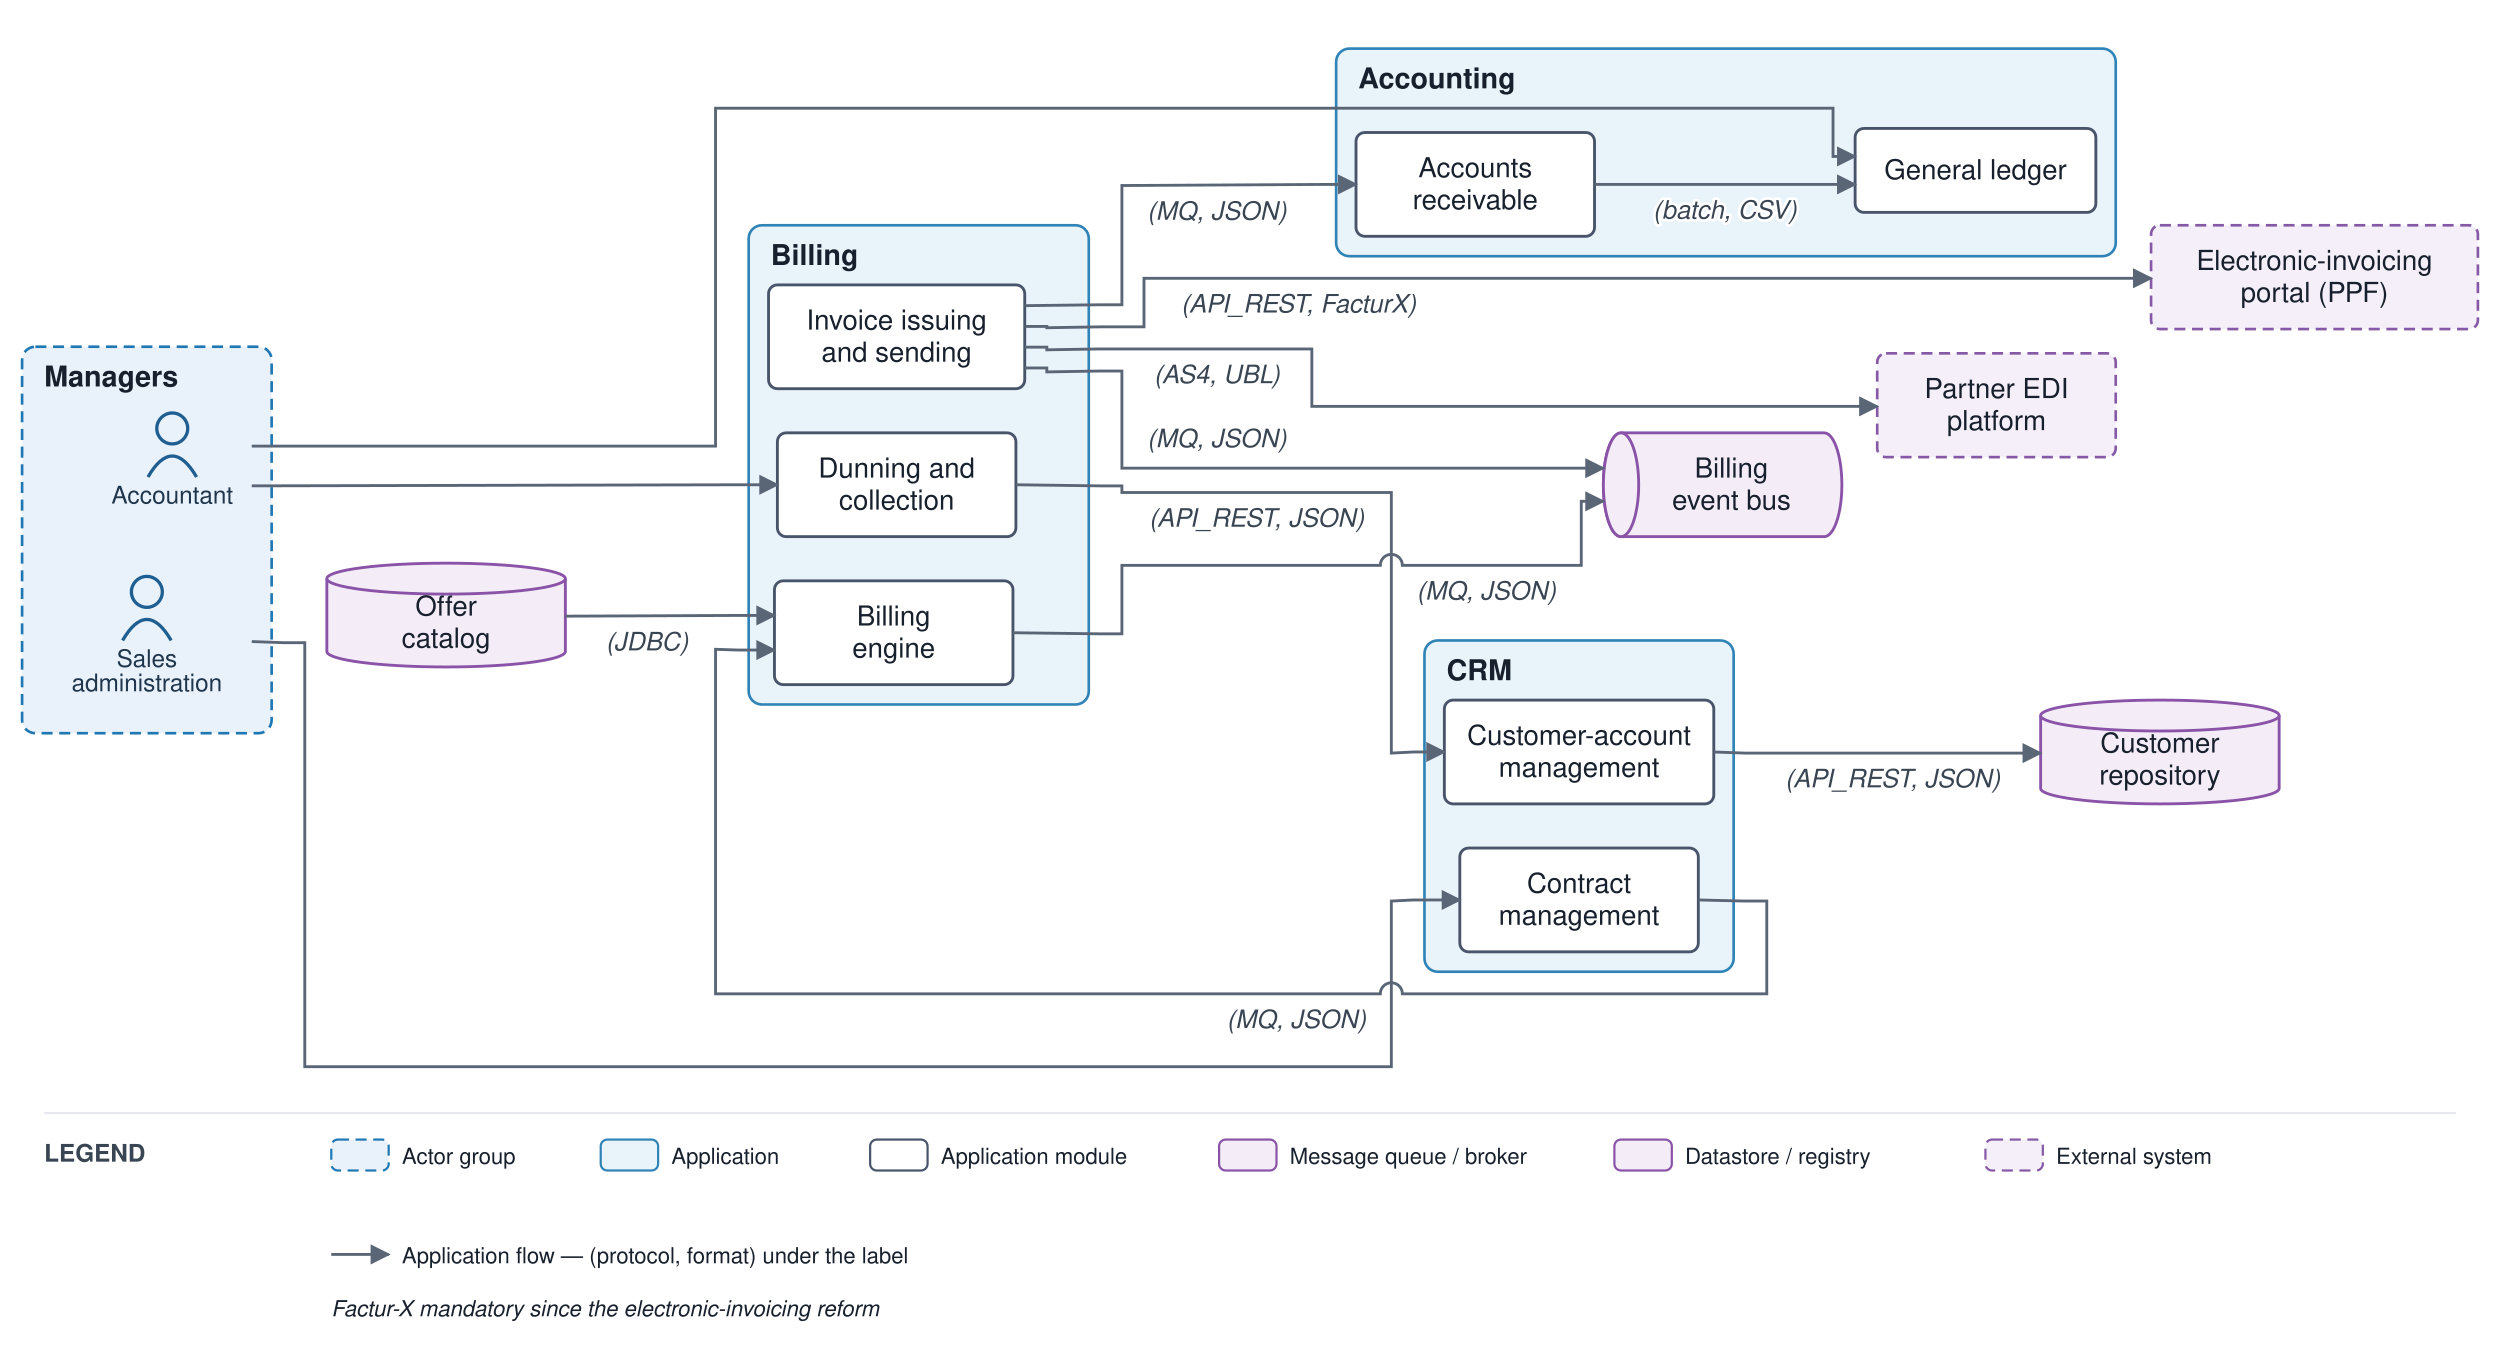
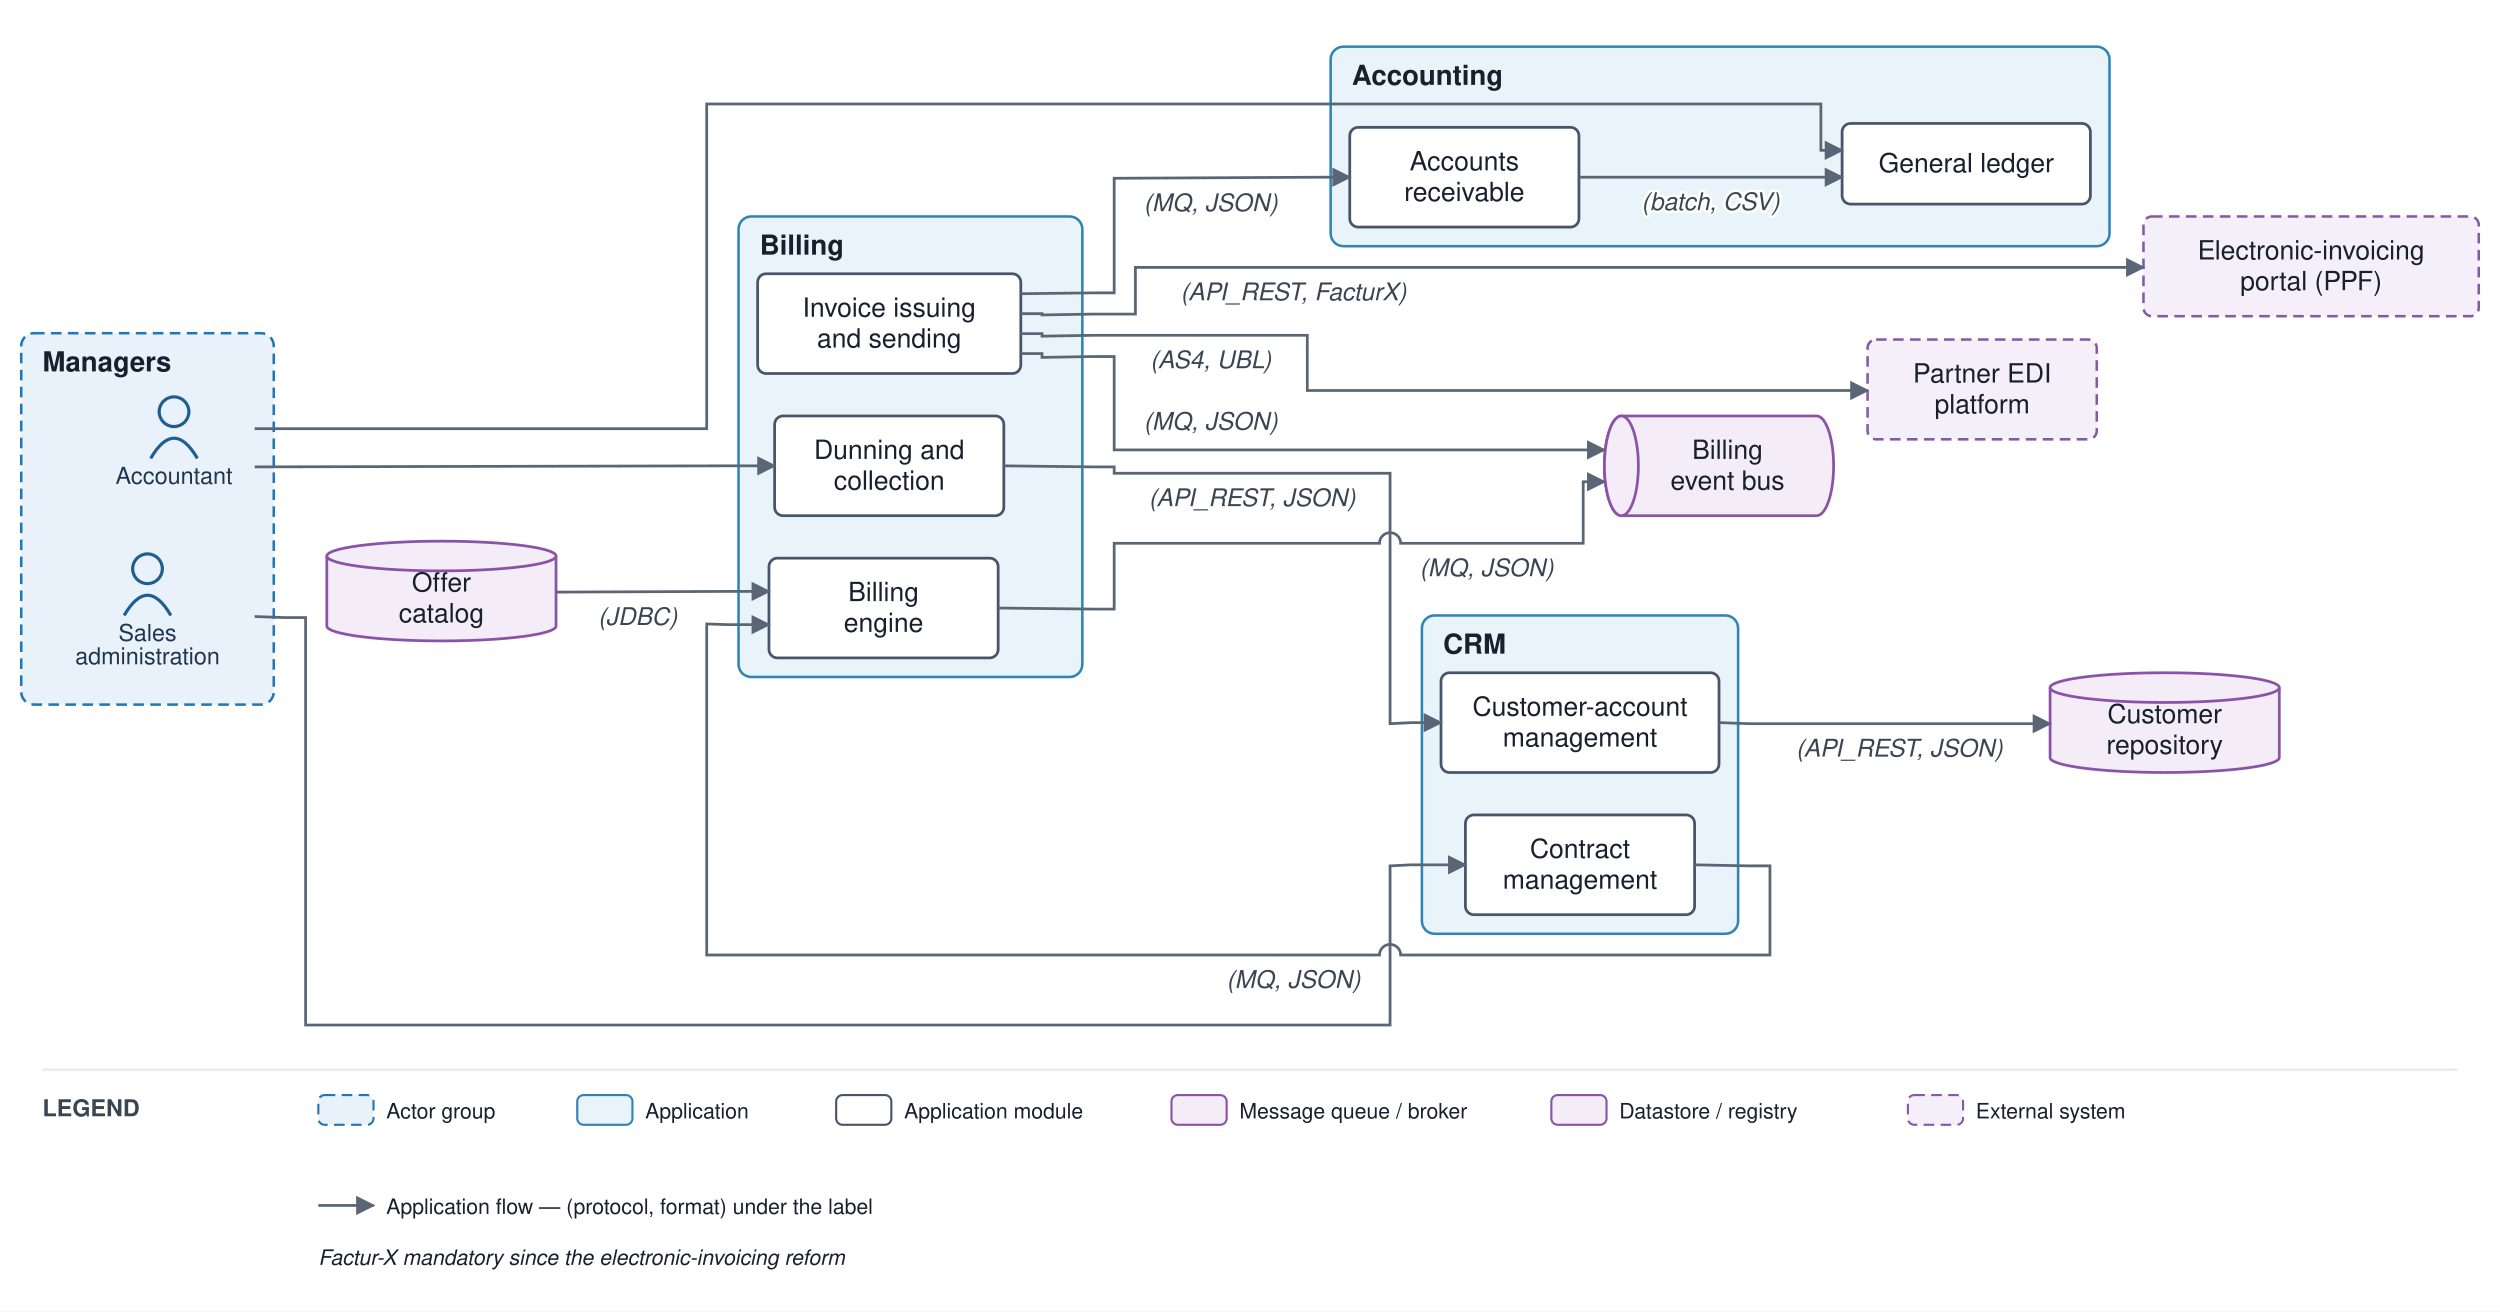
- <svg xmlns="http://www.w3.org/2000/svg" viewBox="0 0 1132 618" font-family="Helvetica,Arial,sans-serif">
+ <svg xmlns="http://www.w3.org/2000/svg" viewBox="0 0 1178 618" font-family="Helvetica,Arial,sans-serif">
  <defs>
    <marker id="arr" viewBox="0 0 10 10" refX="9" refY="5" markerWidth="7" markerHeight="7" orient="auto-start-reverse">
      <path d="M0,0 L10,5 L0,10 z" fill="#5a6675" />
    </marker>
  </defs>
-   <rect width="1132" height="618" fill="#ffffff" />
-   <rect x="10" y="157" width="113" height="175" rx="6" fill="#e9f2fb" stroke="#1f77b4" stroke-width="1.2" stroke-dasharray="5 3" />
+   <rect width="1178" height="618" fill="#ffffff" />
+   <rect x="10" y="157" width="119" height="175" rx="6" fill="#e9f2fb" stroke="#1f77b4" stroke-width="1.2" stroke-dasharray="5 3" />
  <text x="20" y="175" font-size="13" font-weight="bold" fill="#17202c">Managers</text>
-   <rect x="645" y="290" width="140" height="150" rx="6" fill="#e9f3fa" stroke="#2f83b6" stroke-width="1.2" />
-   <text x="655" y="308" font-size="13" font-weight="bold" fill="#17202c">CRM</text>
-   <rect x="339" y="102" width="154" height="217" rx="6" fill="#e9f3fa" stroke="#2f83b6" stroke-width="1.2" />
-   <text x="349" y="120" font-size="13" font-weight="bold" fill="#17202c">Billing</text>
-   <rect x="605" y="22" width="353" height="94" rx="6" fill="#e9f3fa" stroke="#2f83b6" stroke-width="1.2" />
-   <text x="615" y="40" font-size="13" font-weight="bold" fill="#17202c">Accounting</text>
-   <circle cx="78" cy="194" r="7" fill="none" stroke="#1f5e91" stroke-width="1.5" />
-   <path d="M 67 216 q 11 -19 22 0" fill="none" stroke="#1f5e91" stroke-width="1.5" />
-   <text x="78" y="228" font-size="11" text-anchor="middle" fill="#20364c">Accountant</text>
-   <circle cx="66.5" cy="268" r="7" fill="none" stroke="#1f5e91" stroke-width="1.5" />
-   <path d="M 55.5 290 q 11 -19 22 0" fill="none" stroke="#1f5e91" stroke-width="1.5" />
-   <text x="66.5" y="302" font-size="11" text-anchor="middle" fill="#20364c">Sales</text>
-   <text x="66.5" y="313" font-size="11" text-anchor="middle" fill="#20364c">administration</text>
-   <rect x="654" y="317" width="122" height="47" rx="4" fill="#ffffff" stroke="#48546a" stroke-width="1.3" />
-   <text x="715" y="337.25" font-size="12.5" text-anchor="middle" fill="#17202c">Customer-account</text>
-   <text x="715" y="351.75" font-size="12.5" text-anchor="middle" fill="#17202c">management</text>
-   <rect x="661" y="384" width="108" height="47" rx="4" fill="#ffffff" stroke="#48546a" stroke-width="1.3" />
-   <text x="715" y="404.25" font-size="12.5" text-anchor="middle" fill="#17202c">Contract</text>
-   <text x="715" y="418.75" font-size="12.5" text-anchor="middle" fill="#17202c">management</text>
-   <rect x="350.667" y="263" width="108" height="47" rx="4" fill="#ffffff" stroke="#48546a" stroke-width="1.3" />
-   <text x="404.667" y="283.25" font-size="12.5" text-anchor="middle" fill="#17202c">Billing</text>
-   <text x="404.667" y="297.75" font-size="12.5" text-anchor="middle" fill="#17202c">engine</text>
-   <rect x="348" y="129" width="116" height="47" rx="4" fill="#ffffff" stroke="#48546a" stroke-width="1.3" />
-   <text x="406" y="149.25" font-size="12.5" text-anchor="middle" fill="#17202c">Invoice issuing</text>
-   <text x="406" y="163.75" font-size="12.5" text-anchor="middle" fill="#17202c">and sending</text>
-   <rect x="352" y="196" width="108" height="47" rx="4" fill="#ffffff" stroke="#48546a" stroke-width="1.3" />
-   <text x="406" y="216.25" font-size="12.5" text-anchor="middle" fill="#17202c">Dunning and</text>
-   <text x="406" y="230.75" font-size="12.5" text-anchor="middle" fill="#17202c">collection</text>
-   <rect x="840" y="58.167" width="109" height="38" rx="4" fill="#ffffff" stroke="#48546a" stroke-width="1.3" />
-   <text x="894.5" y="81.167" font-size="12.5" text-anchor="middle" fill="#17202c">General ledger</text>
-   <rect x="614" y="60" width="108" height="47" rx="4" fill="#ffffff" stroke="#48546a" stroke-width="1.3" />
-   <text x="668" y="80.25" font-size="12.5" text-anchor="middle" fill="#17202c">Accounts</text>
-   <text x="668" y="94.75" font-size="12.5" text-anchor="middle" fill="#17202c">receivable</text>
-   <path d="M 734 196 h 92 a 8 23.5 0 0 1 0 47 h -92 a 8 23.5 0 0 1 0 -47" fill="#f4edf8" stroke="#8a53a8" stroke-width="1.3" />
-   <ellipse cx="734" cy="219.5" rx="8" ry="23.5" fill="#f4edf8" stroke="#8a53a8" stroke-width="1.3" />
-   <text x="784" y="216.25" font-size="12.5" text-anchor="middle" fill="#17202c">Billing</text>
-   <text x="784" y="230.75" font-size="12.5" text-anchor="middle" fill="#17202c">event bus</text>
-   <path d="M 924 324 v 33 a 54 7 0 0 0 108 0 v -33" fill="#f4edf8" stroke="#8a53a8" stroke-width="1.3" />
-   <ellipse cx="978" cy="324" rx="54" ry="7" fill="#f4edf8" stroke="#8a53a8" stroke-width="1.3" />
-   <text x="978" y="340.75" font-size="12.5" text-anchor="middle" fill="#17202c">Customer</text>
-   <text x="978" y="355.25" font-size="12.5" text-anchor="middle" fill="#17202c">repository</text>
-   <path d="M 148 262 v 33 a 54 7 0 0 0 108 0 v -33" fill="#f4edf8" stroke="#8a53a8" stroke-width="1.3" />
-   <ellipse cx="202" cy="262" rx="54" ry="7" fill="#f4edf8" stroke="#8a53a8" stroke-width="1.3" />
-   <text x="202" y="278.75" font-size="12.5" text-anchor="middle" fill="#17202c">Offer</text>
-   <text x="202" y="293.25" font-size="12.5" text-anchor="middle" fill="#17202c">catalog</text>
-   <rect x="850" y="160" width="108" height="47" rx="4" fill="#f4eff8" stroke="#8659a6" stroke-width="1.2" stroke-dasharray="5 3" />
-   <text x="904" y="180.25" font-size="12.5" text-anchor="middle" fill="#17202c">Partner EDI</text>
-   <text x="904" y="194.75" font-size="12.5" text-anchor="middle" fill="#17202c">platform</text>
-   <rect x="974" y="102" width="148" height="47" rx="4" fill="#f4eff8" stroke="#8659a6" stroke-width="1.2" stroke-dasharray="5 3" />
-   <text x="1048" y="122.25" font-size="12.5" text-anchor="middle" fill="#17202c">Electronic-invoicing</text>
-   <text x="1048" y="136.75" font-size="12.5" text-anchor="middle" fill="#17202c">portal (PPF)</text>
-   <path d="M 114 290.5 L 128 291 L 138 291 L 138 483 L 630 483 L 630 408 L 640 407.5 L 661 407.5" fill="none" stroke="#5a6675" stroke-width="1.3" marker-end="url(#arr)" />
-   <path d="M 776 340.5 L 790 341 L 924 341" fill="none" stroke="#5a6675" stroke-width="1.3" marker-end="url(#arr)" />
-   <text x="857" y="356.5" font-size="11.5" text-anchor="middle" fill="#3a4553" font-style="italic" stroke="#ffffff" stroke-width="2.5" paint-order="stroke" stroke-linejoin="round">(API_REST, JSON)</text>
-   <path d="M 769 407.5 L 790 408 L 800 408 L 800 450 L 635 450 A 5 5 0 0 0 625 450 L 324 450 L 324 294 L 334 294.333 L 350.667 294.333" fill="none" stroke="#5a6675" stroke-width="1.3" marker-end="url(#arr)" />
-   <text x="587" y="465.5" font-size="11.5" text-anchor="middle" fill="#3a4553" font-style="italic" stroke="#ffffff" stroke-width="2.5" paint-order="stroke" stroke-linejoin="round">(MQ, JSON)</text>
-   <path d="M 256 279 L 334 278.667 L 350.667 278.667" fill="none" stroke="#5a6675" stroke-width="1.3" marker-end="url(#arr)" />
-   <text x="293" y="294.5" font-size="11.5" text-anchor="middle" fill="#3a4553" font-style="italic" stroke="#ffffff" stroke-width="2.5" paint-order="stroke" stroke-linejoin="round">(JDBC)</text>
-   <path d="M 458.667 286.5 L 498 287 L 508 287 L 508 256 L 625 256 A 5 5 0 0 1 635 256 L 716 256 L 716 227 L 726 227" fill="none" stroke="#5a6675" stroke-width="1.3" marker-end="url(#arr)" />
-   <text x="673" y="271.5" font-size="11.5" text-anchor="middle" fill="#3a4553" font-style="italic" stroke="#ffffff" stroke-width="2.5" paint-order="stroke" stroke-linejoin="round">(MQ, JSON)</text>
-   <path d="M 464 166.6 L 474 166.6 L 474 168.4 L 498 168 L 508 168 L 508 212 L 726 212" fill="none" stroke="#5a6675" stroke-width="1.3" marker-end="url(#arr)" />
-   <text x="551" y="202.5" font-size="11.5" text-anchor="middle" fill="#3a4553" font-style="italic" stroke="#ffffff" stroke-width="2.5" paint-order="stroke" stroke-linejoin="round">(MQ, JSON)</text>
-   <path d="M 464 157.2 L 474 157.2 L 474 158.4 L 498 158 L 594 158 L 594 184 L 850 184" fill="none" stroke="#5a6675" stroke-width="1.3" marker-end="url(#arr)" />
-   <text x="551" y="173.5" font-size="11.5" text-anchor="middle" fill="#3a4553" font-style="italic" stroke="#ffffff" stroke-width="2.5" paint-order="stroke" stroke-linejoin="round">(AS4, UBL)</text>
-   <path d="M 464 147.8 L 474 147.8 L 474 148.4 L 498 148 L 518 148 L 518 126 L 974 126" fill="none" stroke="#5a6675" stroke-width="1.3" marker-end="url(#arr)" />
-   <text x="588" y="141.5" font-size="11.5" text-anchor="middle" fill="#3a4553" font-style="italic" stroke="#ffffff" stroke-width="2.5" paint-order="stroke" stroke-linejoin="round">(API_REST, FacturX)</text>
-   <path d="M 464 138.4 L 498 138 L 508 138 L 508 84 L 600 83.5 L 614 83.5" fill="none" stroke="#5a6675" stroke-width="1.3" marker-end="url(#arr)" />
-   <text x="551" y="99.5" font-size="11.5" text-anchor="middle" fill="#3a4553" font-style="italic" stroke="#ffffff" stroke-width="2.5" paint-order="stroke" stroke-linejoin="round">(MQ, JSON)</text>
-   <path d="M 460 219.5 L 498 220 L 508 220 L 508 223 L 630 223 L 630 341 L 640 340.5 L 654 340.5" fill="none" stroke="#5a6675" stroke-width="1.3" marker-end="url(#arr)" />
-   <text x="569" y="238.5" font-size="11.5" text-anchor="middle" fill="#3a4553" font-style="italic" stroke="#ffffff" stroke-width="2.5" paint-order="stroke" stroke-linejoin="round">(API_REST, JSON)</text>
-   <path d="M 722 83.5 L 840 83.5" fill="none" stroke="#5a6675" stroke-width="1.3" marker-end="url(#arr)" />
-   <text x="781" y="99" font-size="11.5" text-anchor="middle" fill="#3a4553" font-style="italic" stroke="#ffffff" stroke-width="2.5" paint-order="stroke" stroke-linejoin="round">(batch, CSV)</text>
-   <path d="M 114 202 L 324 202 L 324 73 L 324 73 L 324 49 L 830 49 L 830 70.833 L 840 70.833" fill="none" stroke="#5a6675" stroke-width="1.3" marker-end="url(#arr)" />
-   <path d="M 114 220 L 334 219.5 L 352 219.5" fill="none" stroke="#5a6675" stroke-width="1.3" marker-end="url(#arr)" />
-   <line x1="20" y1="504" x2="1112" y2="504" stroke="#e6e9ee" stroke-width="1" />
+   <rect x="670" y="290" width="149" height="150" rx="6" fill="#e9f3fa" stroke="#2f83b6" stroke-width="1.2" />
+   <text x="680" y="308" font-size="13" font-weight="bold" fill="#17202c">CRM</text>
+   <rect x="348" y="102" width="162" height="217" rx="6" fill="#e9f3fa" stroke="#2f83b6" stroke-width="1.2" />
+   <text x="358" y="120" font-size="13" font-weight="bold" fill="#17202c">Billing</text>
+   <rect x="627" y="22" width="367" height="94" rx="6" fill="#e9f3fa" stroke="#2f83b6" stroke-width="1.2" />
+   <text x="637" y="40" font-size="13" font-weight="bold" fill="#17202c">Accounting</text>
+   <circle cx="82" cy="194" r="7" fill="none" stroke="#1f5e91" stroke-width="1.5" />
+   <path d="M 71 216 q 11 -19 22 0" fill="none" stroke="#1f5e91" stroke-width="1.5" />
+   <text x="82" y="228" font-size="11" text-anchor="middle" fill="#20364c">Accountant</text>
+   <circle cx="69.5" cy="268" r="7" fill="none" stroke="#1f5e91" stroke-width="1.5" />
+   <path d="M 58.5 290 q 11 -19 22 0" fill="none" stroke="#1f5e91" stroke-width="1.5" />
+   <text x="69.5" y="302" font-size="11" text-anchor="middle" fill="#20364c">Sales</text>
+   <text x="69.5" y="313" font-size="11" text-anchor="middle" fill="#20364c">administration</text>
+   <rect x="679" y="317" width="131" height="47" rx="4" fill="#ffffff" stroke="#48546a" stroke-width="1.3" />
+   <text x="744.5" y="337.25" font-size="12.5" text-anchor="middle" fill="#17202c">Customer-account</text>
+   <text x="744.5" y="351.75" font-size="12.5" text-anchor="middle" fill="#17202c">management</text>
+   <rect x="690.5" y="384" width="108" height="47" rx="4" fill="#ffffff" stroke="#48546a" stroke-width="1.3" />
+   <text x="744.5" y="404.25" font-size="12.5" text-anchor="middle" fill="#17202c">Contract</text>
+   <text x="744.5" y="418.75" font-size="12.5" text-anchor="middle" fill="#17202c">management</text>
+   <rect x="362.333" y="263" width="108" height="47" rx="4" fill="#ffffff" stroke="#48546a" stroke-width="1.3" />
+   <text x="416.333" y="283.25" font-size="12.5" text-anchor="middle" fill="#17202c">Billing</text>
+   <text x="416.333" y="297.75" font-size="12.5" text-anchor="middle" fill="#17202c">engine</text>
+   <rect x="357" y="129" width="124" height="47" rx="4" fill="#ffffff" stroke="#48546a" stroke-width="1.3" />
+   <text x="419" y="149.25" font-size="12.5" text-anchor="middle" fill="#17202c">Invoice issuing</text>
+   <text x="419" y="163.75" font-size="12.5" text-anchor="middle" fill="#17202c">and sending</text>
+   <rect x="365" y="196" width="108" height="47" rx="4" fill="#ffffff" stroke="#48546a" stroke-width="1.3" />
+   <text x="419" y="216.25" font-size="12.5" text-anchor="middle" fill="#17202c">Dunning and</text>
+   <text x="419" y="230.75" font-size="12.5" text-anchor="middle" fill="#17202c">collection</text>
+   <rect x="868" y="58.167" width="117" height="38" rx="4" fill="#ffffff" stroke="#48546a" stroke-width="1.3" />
+   <text x="926.5" y="81.167" font-size="12.5" text-anchor="middle" fill="#17202c">General ledger</text>
+   <rect x="636" y="60" width="108" height="47" rx="4" fill="#ffffff" stroke="#48546a" stroke-width="1.3" />
+   <text x="690" y="80.25" font-size="12.5" text-anchor="middle" fill="#17202c">Accounts</text>
+   <text x="690" y="94.75" font-size="12.5" text-anchor="middle" fill="#17202c">receivable</text>
+   <path d="M 764 196 h 92 a 8 23.5 0 0 1 0 47 h -92 a 8 23.5 0 0 1 0 -47" fill="#f4edf8" stroke="#8a53a8" stroke-width="1.3" />
+   <ellipse cx="764" cy="219.5" rx="8" ry="23.5" fill="#f4edf8" stroke="#8a53a8" stroke-width="1.3" />
+   <text x="814" y="216.25" font-size="12.5" text-anchor="middle" fill="#17202c">Billing</text>
+   <text x="814" y="230.75" font-size="12.5" text-anchor="middle" fill="#17202c">event bus</text>
+   <path d="M 966 324 v 33 a 54 7 0 0 0 108 0 v -33" fill="#f4edf8" stroke="#8a53a8" stroke-width="1.3" />
+   <ellipse cx="1020" cy="324" rx="54" ry="7" fill="#f4edf8" stroke="#8a53a8" stroke-width="1.3" />
+   <text x="1020" y="340.75" font-size="12.5" text-anchor="middle" fill="#17202c">Customer</text>
+   <text x="1020" y="355.25" font-size="12.5" text-anchor="middle" fill="#17202c">repository</text>
+   <path d="M 154 262 v 33 a 54 7 0 0 0 108 0 v -33" fill="#f4edf8" stroke="#8a53a8" stroke-width="1.3" />
+   <ellipse cx="208" cy="262" rx="54" ry="7" fill="#f4edf8" stroke="#8a53a8" stroke-width="1.3" />
+   <text x="208" y="278.75" font-size="12.5" text-anchor="middle" fill="#17202c">Offer</text>
+   <text x="208" y="293.25" font-size="12.5" text-anchor="middle" fill="#17202c">catalog</text>
+   <rect x="880" y="160" width="108" height="47" rx="4" fill="#f4eff8" stroke="#8659a6" stroke-width="1.2" stroke-dasharray="5 3" />
+   <text x="934" y="180.25" font-size="12.5" text-anchor="middle" fill="#17202c">Partner EDI</text>
+   <text x="934" y="194.75" font-size="12.5" text-anchor="middle" fill="#17202c">platform</text>
+   <rect x="1010" y="102" width="158" height="47" rx="4" fill="#f4eff8" stroke="#8659a6" stroke-width="1.2" stroke-dasharray="5 3" />
+   <text x="1089" y="122.25" font-size="12.5" text-anchor="middle" fill="#17202c">Electronic-invoicing</text>
+   <text x="1089" y="136.75" font-size="12.5" text-anchor="middle" fill="#17202c">portal (PPF)</text>
+   <path d="M 120 290.5 L 134 291 L 144 291 L 144 483 L 655 483 L 655 408 L 665 407.5 L 690.5 407.5" fill="none" stroke="#5a6675" stroke-width="1.3" marker-end="url(#arr)" />
+   <path d="M 810 340.5 L 824 341 L 966 341" fill="none" stroke="#5a6675" stroke-width="1.3" marker-end="url(#arr)" />
+   <text x="895" y="356.5" font-size="11.5" text-anchor="middle" fill="#3a4553" font-style="italic" stroke="#ffffff" stroke-width="2.5" paint-order="stroke" stroke-linejoin="round">(API_REST, JSON)</text>
+   <path d="M 798.5 407.5 L 824 408 L 834 408 L 834 450 L 660 450 A 5 5 0 0 0 650 450 L 333 450 L 333 294 L 343 294.333 L 362.333 294.333" fill="none" stroke="#5a6675" stroke-width="1.3" marker-end="url(#arr)" />
+   <text x="609.5" y="465.5" font-size="11.5" text-anchor="middle" fill="#3a4553" font-style="italic" stroke="#ffffff" stroke-width="2.5" paint-order="stroke" stroke-linejoin="round">(MQ, JSON)</text>
+   <path d="M 262 279 L 343 278.667 L 362.333 278.667" fill="none" stroke="#5a6675" stroke-width="1.3" marker-end="url(#arr)" />
+   <text x="300.5" y="294.5" font-size="11.5" text-anchor="middle" fill="#3a4553" font-style="italic" stroke="#ffffff" stroke-width="2.5" paint-order="stroke" stroke-linejoin="round">(JDBC)</text>
+   <path d="M 470.333 286.5 L 515 287 L 525 287 L 525 256 L 650 256 A 5 5 0 0 1 660 256 L 746 256 L 746 227 L 756 227" fill="none" stroke="#5a6675" stroke-width="1.3" marker-end="url(#arr)" />
+   <text x="700.5" y="271.5" font-size="11.5" text-anchor="middle" fill="#3a4553" font-style="italic" stroke="#ffffff" stroke-width="2.5" paint-order="stroke" stroke-linejoin="round">(MQ, JSON)</text>
+   <path d="M 481 166.6 L 491 166.6 L 491 168.4 L 515 168 L 525 168 L 525 212 L 756 212" fill="none" stroke="#5a6675" stroke-width="1.3" marker-end="url(#arr)" />
+   <text x="570.5" y="202.5" font-size="11.5" text-anchor="middle" fill="#3a4553" font-style="italic" stroke="#ffffff" stroke-width="2.5" paint-order="stroke" stroke-linejoin="round">(MQ, JSON)</text>
+   <path d="M 481 157.2 L 491 157.2 L 491 158.4 L 515 158 L 616 158 L 616 184 L 880 184" fill="none" stroke="#5a6675" stroke-width="1.3" marker-end="url(#arr)" />
+   <text x="570.5" y="173.5" font-size="11.5" text-anchor="middle" fill="#3a4553" font-style="italic" stroke="#ffffff" stroke-width="2.5" paint-order="stroke" stroke-linejoin="round">(AS4, UBL)</text>
+   <path d="M 481 147.8 L 491 147.8 L 491 148.4 L 515 148 L 535 148 L 535 126 L 1010 126" fill="none" stroke="#5a6675" stroke-width="1.3" marker-end="url(#arr)" />
+   <text x="609.5" y="141.5" font-size="11.5" text-anchor="middle" fill="#3a4553" font-style="italic" stroke="#ffffff" stroke-width="2.5" paint-order="stroke" stroke-linejoin="round">(API_REST, FacturX)</text>
+   <path d="M 481 138.4 L 515 138 L 525 138 L 525 84 L 622 83.5 L 636 83.5" fill="none" stroke="#5a6675" stroke-width="1.3" marker-end="url(#arr)" />
+   <text x="570.5" y="99.5" font-size="11.5" text-anchor="middle" fill="#3a4553" font-style="italic" stroke="#ffffff" stroke-width="2.5" paint-order="stroke" stroke-linejoin="round">(MQ, JSON)</text>
+   <path d="M 473 219.5 L 515 220 L 525 220 L 525 223 L 655 223 L 655 341 L 665 340.5 L 679 340.5" fill="none" stroke="#5a6675" stroke-width="1.3" marker-end="url(#arr)" />
+   <text x="590" y="238.5" font-size="11.5" text-anchor="middle" fill="#3a4553" font-style="italic" stroke="#ffffff" stroke-width="2.5" paint-order="stroke" stroke-linejoin="round">(API_REST, JSON)</text>
+   <path d="M 744 83.5 L 868 83.5" fill="none" stroke="#5a6675" stroke-width="1.3" marker-end="url(#arr)" />
+   <text x="806" y="99" font-size="11.5" text-anchor="middle" fill="#3a4553" font-style="italic" stroke="#ffffff" stroke-width="2.5" paint-order="stroke" stroke-linejoin="round">(batch, CSV)</text>
+   <path d="M 120 202 L 333 202 L 333 73 L 333 73 L 333 49 L 858 49 L 858 70.833 L 868 70.833" fill="none" stroke="#5a6675" stroke-width="1.3" marker-end="url(#arr)" />
+   <path d="M 120 220 L 343 219.5 L 365 219.5" fill="none" stroke="#5a6675" stroke-width="1.3" marker-end="url(#arr)" />
+   <line x1="20" y1="504" x2="1158" y2="504" stroke="#e6e9ee" stroke-width="1" />
  <text x="20" y="526" font-size="11" font-weight="bold" fill="#3a4553">LEGEND</text>
  <rect x="150" y="516" width="26" height="14" rx="3" fill="#e9f2fb" stroke="#1f77b4" stroke-dasharray="5 3" />
  <text x="182" y="527" font-size="10" fill="#17202c">Actor group</text>
  <rect x="272" y="516" width="26" height="14" rx="3" fill="#e9f3fa" stroke="#2f83b6" />
  <text x="304" y="527" font-size="10" fill="#17202c">Application</text>
  <rect x="394" y="516" width="26" height="14" rx="3" fill="#ffffff" stroke="#48546a" />
  <text x="426" y="527" font-size="10" fill="#17202c">Application module</text>
  <rect x="552" y="516" width="26" height="14" rx="3" fill="#f4edf8" stroke="#8a53a8" />
  <text x="584" y="527" font-size="10" fill="#17202c">Message queue / broker</text>
  <rect x="731" y="516" width="26" height="14" rx="3" fill="#f4edf8" stroke="#8a53a8" />
  <text x="763" y="527" font-size="10" fill="#17202c">Datastore / registry</text>
  <rect x="899" y="516" width="26" height="14" rx="3" fill="#f4eff8" stroke="#8659a6" stroke-dasharray="5 3" />
  <text x="931" y="527" font-size="10" fill="#17202c">External system</text>
  <line x1="150" y1="568" x2="176" y2="568" stroke="#5a6675" stroke-width="1.3" marker-end="url(#arr)" />
  <text x="182" y="572" font-size="10" fill="#17202c">Application flow — (protocol, format) under the label</text>
  <text x="150" y="596" font-size="10" fill="#17202c" font-style="italic">Factur-X mandatory since the electronic-invoicing reform</text>
</svg>
